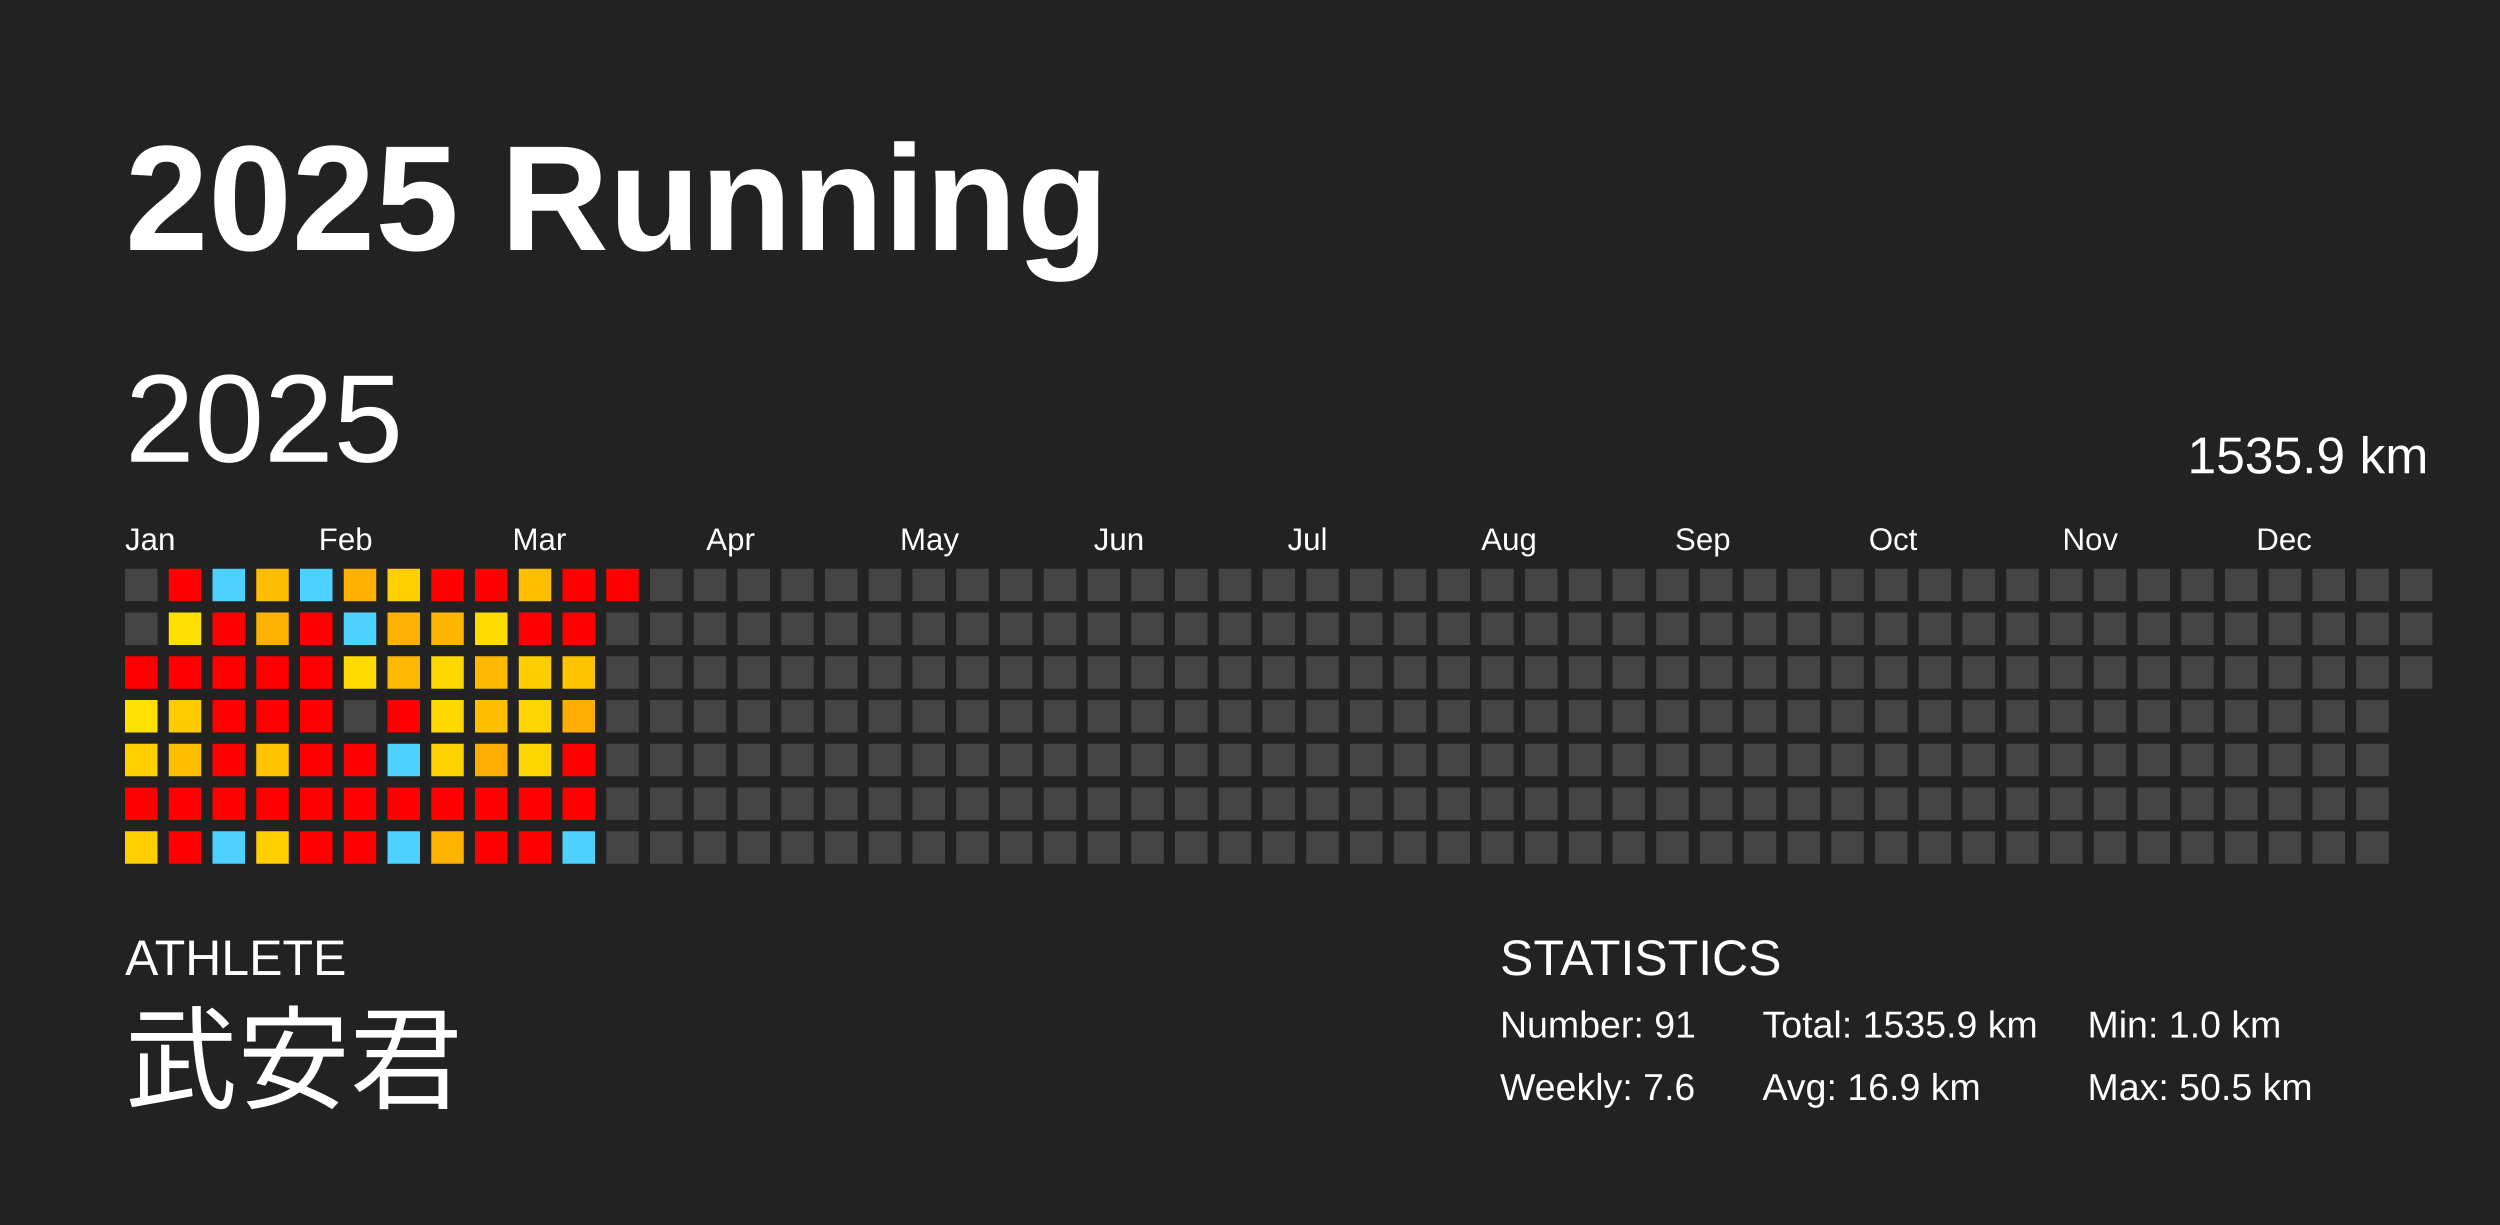
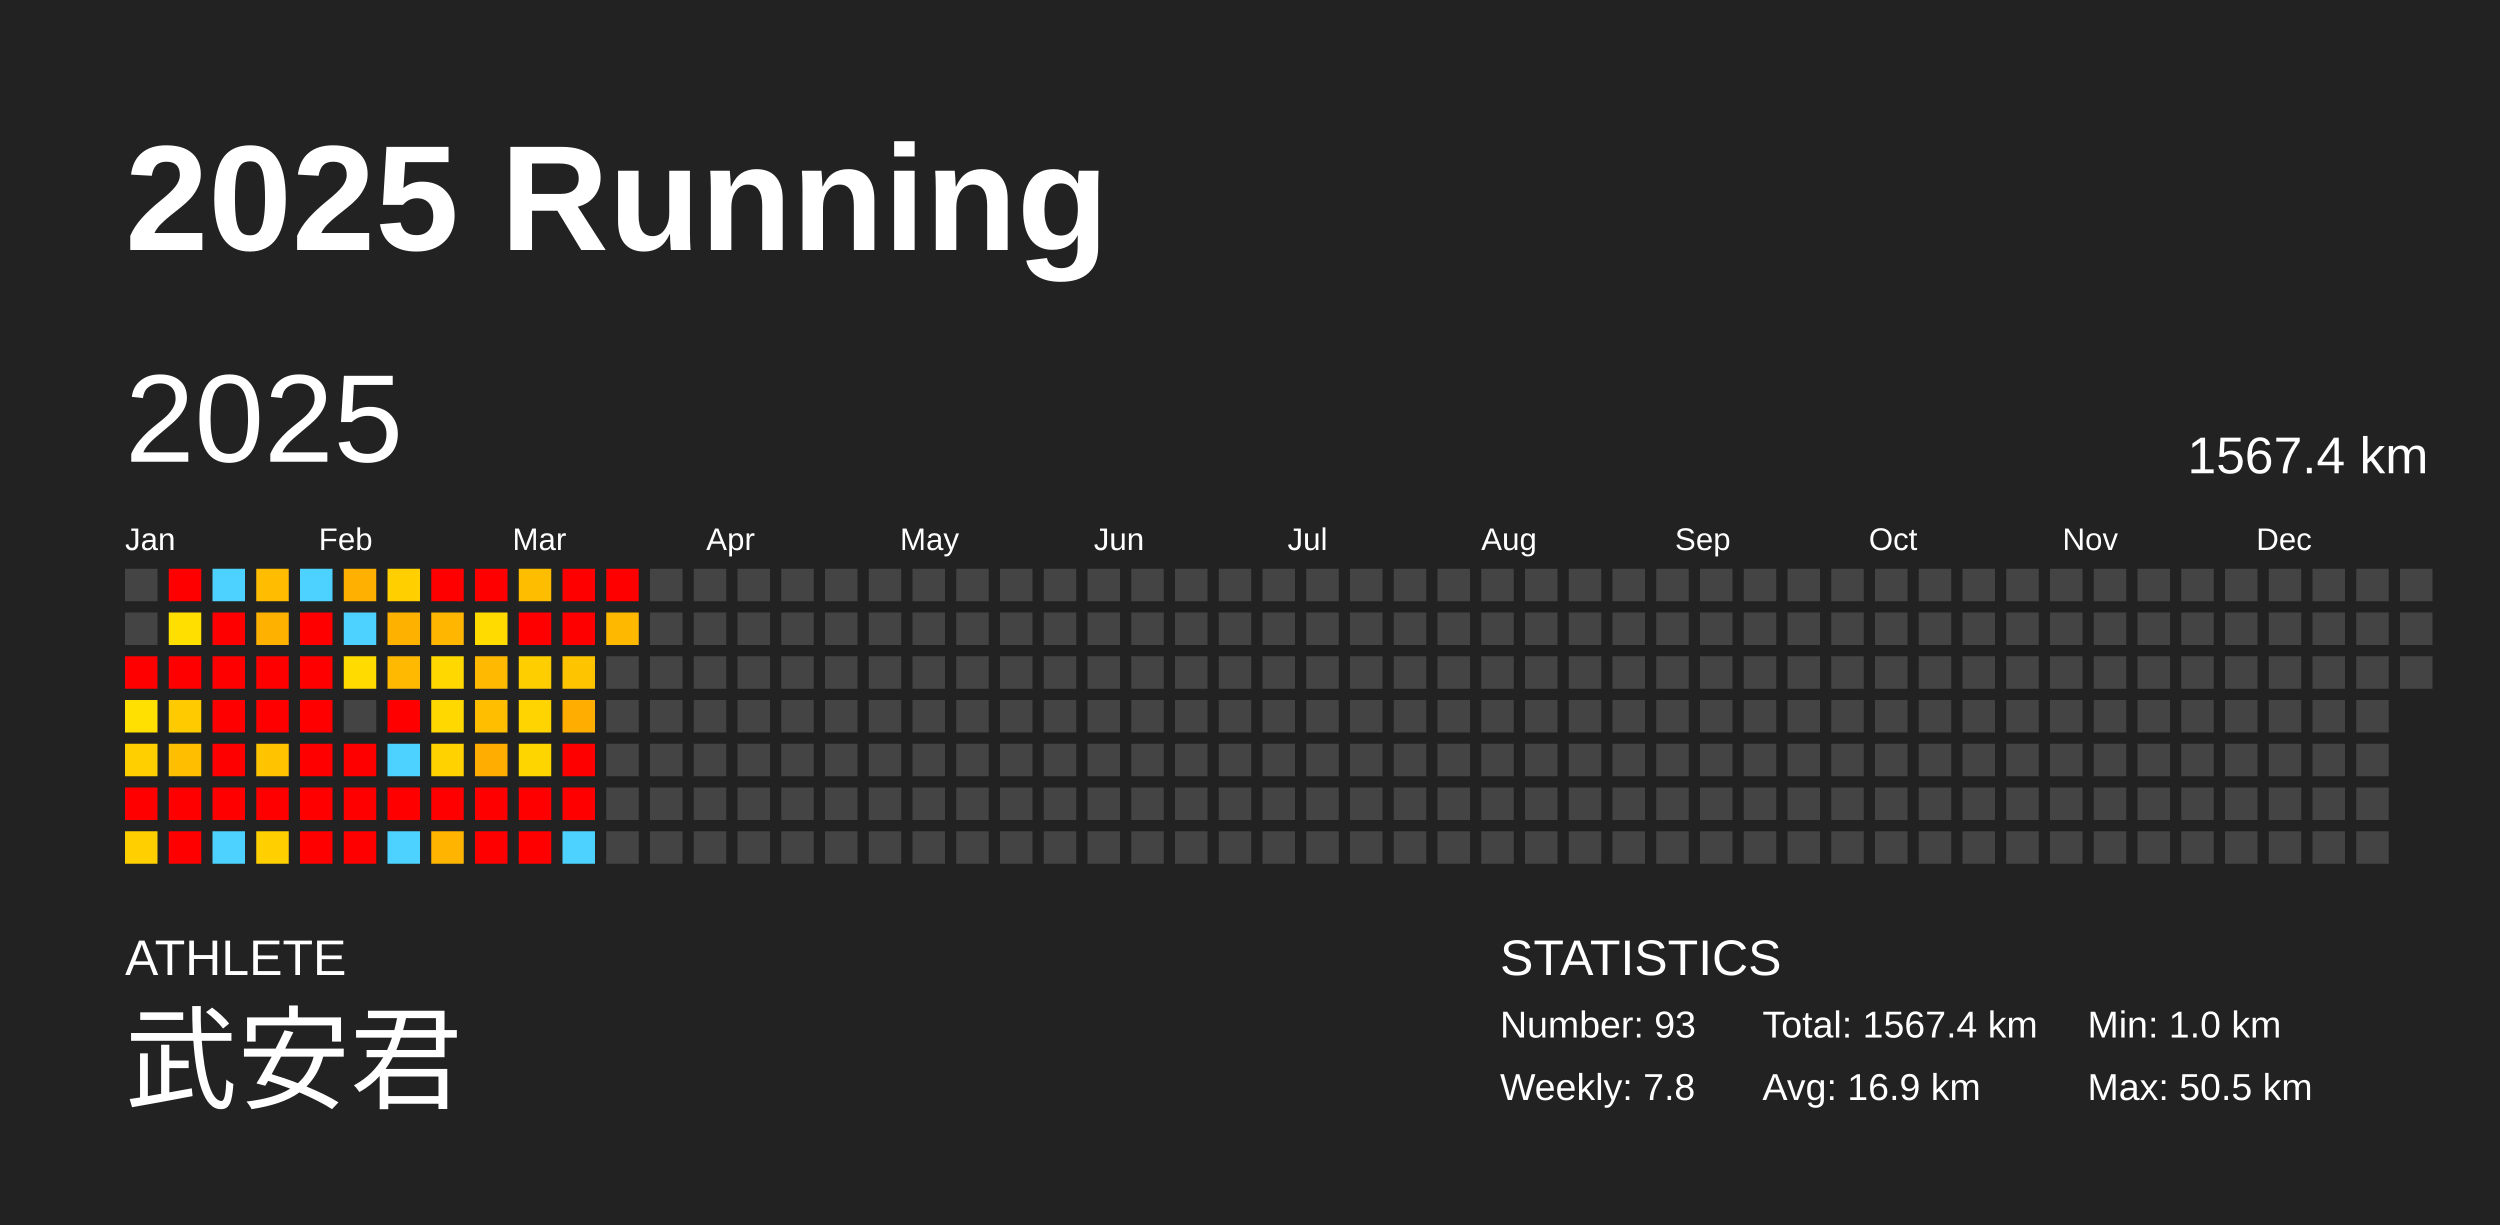
<svg xmlns="http://www.w3.org/2000/svg" baseProfile="full" height="98mm" version="1.1" viewBox="0,0,200,98" width="200mm">
  <defs />
  <rect fill="#222222" height="98" width="200" x="0" y="0" />
  <text fill="#FFFFFF" style="font-size:12px; font-family:Arial; font-weight:bold;" x="10" y="20">2025 Running</text>
  <text fill="#FFFFFF" style="font-size:4px; font-family:Arial" x="10" y="78">ATHLETE</text>
  <text fill="#FFFFFF" style="font-size:9px; font-family:Arial" x="10" y="88">武安君</text>
  <text fill="#FFFFFF" style="font-size:4px; font-family:Arial" x="120" y="78">STATISTICS</text>
-   <text fill="#FFFFFF" style="font-size:3px; font-family:Arial" x="120" y="83">Number: 91</text>
-   <text fill="#FFFFFF" style="font-size:3px; font-family:Arial" x="120" y="88">Weekly: 7.6</text>
-   <text fill="#FFFFFF" style="font-size:3px; font-family:Arial" x="141" y="83">Total: 1535.9 km</text>
+   <text fill="#FFFFFF" style="font-size:3px; font-family:Arial" x="120" y="83">Number: 93</text>
+   <text fill="#FFFFFF" style="font-size:3px; font-family:Arial" x="120" y="88">Weekly: 7.8</text>
+   <text fill="#FFFFFF" style="font-size:3px; font-family:Arial" x="141" y="83">Total: 1567.4 km</text>
  <text fill="#FFFFFF" style="font-size:3px; font-family:Arial" x="141" y="88">Avg: 16.9 km</text>
  <text fill="#FFFFFF" style="font-size:3px; font-family:Arial" x="167" y="83">Min: 1.0 km</text>
  <text fill="#FFFFFF" style="font-size:3px; font-family:Arial" x="167" y="88">Max: 50.5 km</text>
  <text dominant-baseline="hanging" fill="#FFFFFF" style="font-size:10.0px; font-family:Arial;" x="10" y="30">2025</text>
-   <text dominant-baseline="hanging" fill="#FFFFFF" style="font-size:4.125px; font-family:Arial;" x="175" y="35">1535.9 km</text>
+   <text dominant-baseline="hanging" fill="#FFFFFF" style="font-size:4.125px; font-family:Arial;" x="175" y="35">1567.4 km</text>
  <text fill="#FFFFFF" style="font-size:2.5px; font-family:Arial" x="10.0" y="44">Jan</text>
  <text fill="#FFFFFF" style="font-size:2.5px; font-family:Arial" x="25.5" y="44">Feb</text>
  <text fill="#FFFFFF" style="font-size:2.5px; font-family:Arial" x="41.0" y="44">Mar</text>
  <text fill="#FFFFFF" style="font-size:2.5px; font-family:Arial" x="56.5" y="44">Apr</text>
  <text fill="#FFFFFF" style="font-size:2.5px; font-family:Arial" x="72.0" y="44">May</text>
  <text fill="#FFFFFF" style="font-size:2.5px; font-family:Arial" x="87.5" y="44">Jun</text>
  <text fill="#FFFFFF" style="font-size:2.5px; font-family:Arial" x="103.0" y="44">Jul</text>
  <text fill="#FFFFFF" style="font-size:2.5px; font-family:Arial" x="118.5" y="44">Aug</text>
  <text fill="#FFFFFF" style="font-size:2.5px; font-family:Arial" x="134.0" y="44">Sep</text>
  <text fill="#FFFFFF" style="font-size:2.5px; font-family:Arial" x="149.5" y="44">Oct</text>
  <text fill="#FFFFFF" style="font-size:2.5px; font-family:Arial" x="165.0" y="44">Nov</text>
  <text fill="#FFFFFF" style="font-size:2.5px; font-family:Arial" x="180.5" y="44">Dec</text>
  <rect fill="#444444" height="2.6" width="2.6" x="10.0" y="45.5" />
  <rect fill="#444444" height="2.6" width="2.6" x="10.0" y="49.0" />
  <rect fill="red" height="2.6" width="2.6" x="10.0" y="52.5" />
  <rect fill="#ffe000" height="2.6" width="2.6" x="10.0" y="56.0" />
  <rect fill="#ffcf00" height="2.6" width="2.6" x="10.0" y="59.5" />
  <rect fill="red" height="2.6" width="2.6" x="10.0" y="63.0" />
  <rect fill="#ffcf00" height="2.6" width="2.6" x="10.0" y="66.5" />
  <rect fill="red" height="2.6" width="2.6" x="13.5" y="45.5" />
  <rect fill="#ffdf00" height="2.6" width="2.6" x="13.5" y="49.0" />
  <rect fill="red" height="2.6" width="2.6" x="13.5" y="52.5" />
  <rect fill="#ffca00" height="2.6" width="2.6" x="13.5" y="56.0" />
  <rect fill="#ffbf00" height="2.6" width="2.6" x="13.5" y="59.5" />
  <rect fill="red" height="2.6" width="2.6" x="13.5" y="63.0" />
  <rect fill="red" height="2.6" width="2.6" x="13.5" y="66.5" />
  <rect fill="#4dd2ff" height="2.6" width="2.6" x="17.0" y="45.5" />
  <rect fill="red" height="2.6" width="2.6" x="17.0" y="49.0" />
  <rect fill="red" height="2.6" width="2.6" x="17.0" y="52.5" />
  <rect fill="red" height="2.6" width="2.6" x="17.0" y="56.0" />
  <rect fill="red" height="2.6" width="2.6" x="17.0" y="59.5" />
  <rect fill="red" height="2.6" width="2.6" x="17.0" y="63.0" />
  <rect fill="#4dd2ff" height="2.6" width="2.6" x="17.0" y="66.5" />
  <rect fill="#ffbc00" height="2.6" width="2.6" x="20.5" y="45.5" />
  <rect fill="#ffb100" height="2.6" width="2.6" x="20.5" y="49.0" />
  <rect fill="red" height="2.6" width="2.6" x="20.5" y="52.5" />
  <rect fill="red" height="2.6" width="2.6" x="20.5" y="56.0" />
  <rect fill="#ffc300" height="2.6" width="2.6" x="20.5" y="59.5" />
  <rect fill="red" height="2.6" width="2.6" x="20.5" y="63.0" />
  <rect fill="#ffcf00" height="2.6" width="2.6" x="20.5" y="66.5" />
  <rect fill="#4dd2ff" height="2.6" width="2.6" x="24.0" y="45.5" />
  <rect fill="red" height="2.6" width="2.6" x="24.0" y="49.0" />
  <rect fill="red" height="2.6" width="2.6" x="24.0" y="52.5" />
  <rect fill="red" height="2.6" width="2.6" x="24.0" y="56.0" />
  <rect fill="red" height="2.6" width="2.6" x="24.0" y="59.5" />
  <rect fill="red" height="2.6" width="2.6" x="24.0" y="63.0" />
  <rect fill="red" height="2.6" width="2.6" x="24.0" y="66.5" />
  <rect fill="#ffb000" height="2.6" width="2.6" x="27.5" y="45.5" />
  <rect fill="#4dd2ff" height="2.6" width="2.6" x="27.5" y="49.0" />
  <rect fill="#ffdb00" height="2.6" width="2.6" x="27.5" y="52.5" />
  <rect fill="#444444" height="2.6" width="2.6" x="27.5" y="56.0" />
  <rect fill="red" height="2.6" width="2.6" x="27.5" y="59.5" />
  <rect fill="red" height="2.6" width="2.6" x="27.5" y="63.0" />
  <rect fill="red" height="2.6" width="2.6" x="27.5" y="66.5" />
  <rect fill="#ffcf00" height="2.6" width="2.6" x="31.0" y="45.5" />
  <rect fill="#ffb100" height="2.6" width="2.6" x="31.0" y="49.0" />
  <rect fill="#ffb900" height="2.6" width="2.6" x="31.0" y="52.5" />
  <rect fill="red" height="2.6" width="2.6" x="31.0" y="56.0" />
  <rect fill="#4dd2ff" height="2.6" width="2.6" x="31.0" y="59.5" />
  <rect fill="red" height="2.6" width="2.6" x="31.0" y="63.0" />
  <rect fill="#4dd2ff" height="2.6" width="2.6" x="31.0" y="66.5" />
  <rect fill="red" height="2.6" width="2.6" x="34.5" y="45.5" />
  <rect fill="#ffb600" height="2.6" width="2.6" x="34.5" y="49.0" />
  <rect fill="#ffd800" height="2.6" width="2.6" x="34.5" y="52.5" />
  <rect fill="#ffd800" height="2.6" width="2.6" x="34.5" y="56.0" />
  <rect fill="#ffd200" height="2.6" width="2.6" x="34.5" y="59.5" />
  <rect fill="red" height="2.6" width="2.6" x="34.5" y="63.0" />
  <rect fill="#ffb400" height="2.6" width="2.6" x="34.5" y="66.5" />
  <rect fill="red" height="2.6" width="2.6" x="38.0" y="45.5" />
  <rect fill="#ffdb00" height="2.6" width="2.6" x="38.0" y="49.0" />
  <rect fill="#ffb900" height="2.6" width="2.6" x="38.0" y="52.5" />
  <rect fill="#ffbe00" height="2.6" width="2.6" x="38.0" y="56.0" />
  <rect fill="#ffad00" height="2.6" width="2.6" x="38.0" y="59.5" />
  <rect fill="red" height="2.6" width="2.6" x="38.0" y="63.0" />
  <rect fill="red" height="2.6" width="2.6" x="38.0" y="66.5" />
  <rect fill="#ffbd00" height="2.6" width="2.6" x="41.5" y="45.5" />
  <rect fill="red" height="2.6" width="2.6" x="41.5" y="49.0" />
  <rect fill="#ffce00" height="2.6" width="2.6" x="41.5" y="52.5" />
  <rect fill="#ffd400" height="2.6" width="2.6" x="41.5" y="56.0" />
  <rect fill="#ffd500" height="2.6" width="2.6" x="41.5" y="59.5" />
  <rect fill="red" height="2.6" width="2.6" x="41.5" y="63.0" />
  <rect fill="red" height="2.6" width="2.6" x="41.5" y="66.5" />
  <rect fill="red" height="2.6" width="2.6" x="45.0" y="45.5" />
  <rect fill="red" height="2.6" width="2.6" x="45.0" y="49.0" />
  <rect fill="#ffc400" height="2.6" width="2.6" x="45.0" y="52.5" />
  <rect fill="#ffad00" height="2.6" width="2.6" x="45.0" y="56.0" />
  <rect fill="red" height="2.6" width="2.6" x="45.0" y="59.5" />
  <rect fill="red" height="2.6" width="2.6" x="45.0" y="63.0" />
  <rect fill="#4dd2ff" height="2.6" width="2.6" x="45.0" y="66.5" />
  <rect fill="red" height="2.6" width="2.6" x="48.5" y="45.5" />
-   <rect fill="#444444" height="2.6" width="2.6" x="48.5" y="49.0" />
+   <rect fill="#ffb800" height="2.6" width="2.6" x="48.5" y="49.0" />
  <rect fill="#444444" height="2.6" width="2.6" x="48.5" y="52.5" />
  <rect fill="#444444" height="2.6" width="2.6" x="48.5" y="56.0" />
  <rect fill="#444444" height="2.6" width="2.6" x="48.5" y="59.5" />
  <rect fill="#444444" height="2.6" width="2.6" x="48.5" y="63.0" />
  <rect fill="#444444" height="2.6" width="2.6" x="48.5" y="66.5" />
  <rect fill="#444444" height="2.6" width="2.6" x="52.0" y="45.5" />
  <rect fill="#444444" height="2.6" width="2.6" x="52.0" y="49.0" />
  <rect fill="#444444" height="2.6" width="2.6" x="52.0" y="52.5" />
  <rect fill="#444444" height="2.6" width="2.6" x="52.0" y="56.0" />
  <rect fill="#444444" height="2.6" width="2.6" x="52.0" y="59.5" />
  <rect fill="#444444" height="2.6" width="2.6" x="52.0" y="63.0" />
  <rect fill="#444444" height="2.6" width="2.6" x="52.0" y="66.5" />
  <rect fill="#444444" height="2.6" width="2.6" x="55.5" y="45.5" />
  <rect fill="#444444" height="2.6" width="2.6" x="55.5" y="49.0" />
  <rect fill="#444444" height="2.6" width="2.6" x="55.5" y="52.5" />
  <rect fill="#444444" height="2.6" width="2.6" x="55.5" y="56.0" />
  <rect fill="#444444" height="2.6" width="2.6" x="55.5" y="59.5" />
  <rect fill="#444444" height="2.6" width="2.6" x="55.5" y="63.0" />
  <rect fill="#444444" height="2.6" width="2.6" x="55.5" y="66.5" />
  <rect fill="#444444" height="2.6" width="2.6" x="59.0" y="45.5" />
  <rect fill="#444444" height="2.6" width="2.6" x="59.0" y="49.0" />
  <rect fill="#444444" height="2.6" width="2.6" x="59.0" y="52.5" />
  <rect fill="#444444" height="2.6" width="2.6" x="59.0" y="56.0" />
  <rect fill="#444444" height="2.6" width="2.6" x="59.0" y="59.5" />
  <rect fill="#444444" height="2.6" width="2.6" x="59.0" y="63.0" />
  <rect fill="#444444" height="2.6" width="2.6" x="59.0" y="66.5" />
  <rect fill="#444444" height="2.6" width="2.6" x="62.5" y="45.5" />
  <rect fill="#444444" height="2.6" width="2.6" x="62.5" y="49.0" />
  <rect fill="#444444" height="2.6" width="2.6" x="62.5" y="52.5" />
  <rect fill="#444444" height="2.6" width="2.6" x="62.5" y="56.0" />
  <rect fill="#444444" height="2.6" width="2.6" x="62.5" y="59.5" />
  <rect fill="#444444" height="2.6" width="2.6" x="62.5" y="63.0" />
  <rect fill="#444444" height="2.6" width="2.6" x="62.5" y="66.5" />
  <rect fill="#444444" height="2.6" width="2.6" x="66.0" y="45.5" />
  <rect fill="#444444" height="2.6" width="2.6" x="66.0" y="49.0" />
  <rect fill="#444444" height="2.6" width="2.6" x="66.0" y="52.5" />
  <rect fill="#444444" height="2.6" width="2.6" x="66.0" y="56.0" />
  <rect fill="#444444" height="2.6" width="2.6" x="66.0" y="59.5" />
  <rect fill="#444444" height="2.6" width="2.6" x="66.0" y="63.0" />
  <rect fill="#444444" height="2.6" width="2.6" x="66.0" y="66.5" />
  <rect fill="#444444" height="2.6" width="2.6" x="69.5" y="45.5" />
  <rect fill="#444444" height="2.6" width="2.6" x="69.5" y="49.0" />
  <rect fill="#444444" height="2.6" width="2.6" x="69.5" y="52.5" />
  <rect fill="#444444" height="2.6" width="2.6" x="69.5" y="56.0" />
  <rect fill="#444444" height="2.6" width="2.6" x="69.5" y="59.5" />
  <rect fill="#444444" height="2.6" width="2.6" x="69.5" y="63.0" />
  <rect fill="#444444" height="2.6" width="2.6" x="69.5" y="66.5" />
  <rect fill="#444444" height="2.6" width="2.6" x="73.0" y="45.5" />
  <rect fill="#444444" height="2.6" width="2.6" x="73.0" y="49.0" />
  <rect fill="#444444" height="2.6" width="2.6" x="73.0" y="52.5" />
  <rect fill="#444444" height="2.6" width="2.6" x="73.0" y="56.0" />
  <rect fill="#444444" height="2.6" width="2.6" x="73.0" y="59.5" />
  <rect fill="#444444" height="2.6" width="2.6" x="73.0" y="63.0" />
  <rect fill="#444444" height="2.6" width="2.6" x="73.0" y="66.5" />
  <rect fill="#444444" height="2.6" width="2.6" x="76.5" y="45.5" />
  <rect fill="#444444" height="2.6" width="2.6" x="76.5" y="49.0" />
  <rect fill="#444444" height="2.6" width="2.6" x="76.5" y="52.5" />
  <rect fill="#444444" height="2.6" width="2.6" x="76.5" y="56.0" />
  <rect fill="#444444" height="2.6" width="2.6" x="76.5" y="59.5" />
  <rect fill="#444444" height="2.6" width="2.6" x="76.5" y="63.0" />
  <rect fill="#444444" height="2.6" width="2.6" x="76.5" y="66.5" />
  <rect fill="#444444" height="2.6" width="2.6" x="80.0" y="45.5" />
  <rect fill="#444444" height="2.6" width="2.6" x="80.0" y="49.0" />
  <rect fill="#444444" height="2.6" width="2.6" x="80.0" y="52.5" />
  <rect fill="#444444" height="2.6" width="2.6" x="80.0" y="56.0" />
  <rect fill="#444444" height="2.6" width="2.6" x="80.0" y="59.5" />
  <rect fill="#444444" height="2.6" width="2.6" x="80.0" y="63.0" />
  <rect fill="#444444" height="2.6" width="2.6" x="80.0" y="66.5" />
  <rect fill="#444444" height="2.6" width="2.6" x="83.5" y="45.5" />
  <rect fill="#444444" height="2.6" width="2.6" x="83.5" y="49.0" />
  <rect fill="#444444" height="2.6" width="2.6" x="83.5" y="52.5" />
  <rect fill="#444444" height="2.6" width="2.6" x="83.5" y="56.0" />
  <rect fill="#444444" height="2.6" width="2.6" x="83.5" y="59.5" />
  <rect fill="#444444" height="2.6" width="2.6" x="83.5" y="63.0" />
  <rect fill="#444444" height="2.6" width="2.6" x="83.5" y="66.5" />
  <rect fill="#444444" height="2.6" width="2.6" x="87.0" y="45.5" />
  <rect fill="#444444" height="2.6" width="2.6" x="87.0" y="49.0" />
  <rect fill="#444444" height="2.6" width="2.6" x="87.0" y="52.5" />
  <rect fill="#444444" height="2.6" width="2.6" x="87.0" y="56.0" />
  <rect fill="#444444" height="2.6" width="2.6" x="87.0" y="59.5" />
  <rect fill="#444444" height="2.6" width="2.6" x="87.0" y="63.0" />
  <rect fill="#444444" height="2.6" width="2.6" x="87.0" y="66.5" />
  <rect fill="#444444" height="2.6" width="2.6" x="90.5" y="45.5" />
  <rect fill="#444444" height="2.6" width="2.6" x="90.5" y="49.0" />
  <rect fill="#444444" height="2.6" width="2.6" x="90.5" y="52.5" />
  <rect fill="#444444" height="2.6" width="2.6" x="90.5" y="56.0" />
  <rect fill="#444444" height="2.6" width="2.6" x="90.5" y="59.5" />
  <rect fill="#444444" height="2.6" width="2.6" x="90.5" y="63.0" />
  <rect fill="#444444" height="2.6" width="2.6" x="90.5" y="66.5" />
  <rect fill="#444444" height="2.6" width="2.6" x="94.0" y="45.5" />
  <rect fill="#444444" height="2.6" width="2.6" x="94.0" y="49.0" />
  <rect fill="#444444" height="2.6" width="2.6" x="94.0" y="52.5" />
  <rect fill="#444444" height="2.6" width="2.6" x="94.0" y="56.0" />
  <rect fill="#444444" height="2.6" width="2.6" x="94.0" y="59.5" />
  <rect fill="#444444" height="2.6" width="2.6" x="94.0" y="63.0" />
  <rect fill="#444444" height="2.6" width="2.6" x="94.0" y="66.5" />
  <rect fill="#444444" height="2.6" width="2.6" x="97.5" y="45.5" />
  <rect fill="#444444" height="2.6" width="2.6" x="97.5" y="49.0" />
  <rect fill="#444444" height="2.6" width="2.6" x="97.5" y="52.5" />
  <rect fill="#444444" height="2.6" width="2.6" x="97.5" y="56.0" />
  <rect fill="#444444" height="2.6" width="2.6" x="97.5" y="59.5" />
  <rect fill="#444444" height="2.6" width="2.6" x="97.5" y="63.0" />
  <rect fill="#444444" height="2.6" width="2.6" x="97.5" y="66.5" />
  <rect fill="#444444" height="2.6" width="2.6" x="101.0" y="45.5" />
  <rect fill="#444444" height="2.6" width="2.6" x="101.0" y="49.0" />
  <rect fill="#444444" height="2.6" width="2.6" x="101.0" y="52.5" />
  <rect fill="#444444" height="2.6" width="2.6" x="101.0" y="56.0" />
  <rect fill="#444444" height="2.6" width="2.6" x="101.0" y="59.5" />
  <rect fill="#444444" height="2.6" width="2.6" x="101.0" y="63.0" />
  <rect fill="#444444" height="2.6" width="2.6" x="101.0" y="66.5" />
  <rect fill="#444444" height="2.6" width="2.6" x="104.5" y="45.5" />
  <rect fill="#444444" height="2.6" width="2.6" x="104.5" y="49.0" />
  <rect fill="#444444" height="2.6" width="2.6" x="104.5" y="52.5" />
  <rect fill="#444444" height="2.6" width="2.6" x="104.5" y="56.0" />
  <rect fill="#444444" height="2.6" width="2.6" x="104.5" y="59.5" />
  <rect fill="#444444" height="2.6" width="2.6" x="104.5" y="63.0" />
  <rect fill="#444444" height="2.6" width="2.6" x="104.5" y="66.5" />
  <rect fill="#444444" height="2.6" width="2.6" x="108.0" y="45.5" />
  <rect fill="#444444" height="2.6" width="2.6" x="108.0" y="49.0" />
  <rect fill="#444444" height="2.6" width="2.6" x="108.0" y="52.5" />
  <rect fill="#444444" height="2.6" width="2.6" x="108.0" y="56.0" />
  <rect fill="#444444" height="2.6" width="2.6" x="108.0" y="59.5" />
  <rect fill="#444444" height="2.6" width="2.6" x="108.0" y="63.0" />
  <rect fill="#444444" height="2.6" width="2.6" x="108.0" y="66.5" />
  <rect fill="#444444" height="2.6" width="2.6" x="111.5" y="45.5" />
  <rect fill="#444444" height="2.6" width="2.6" x="111.5" y="49.0" />
  <rect fill="#444444" height="2.6" width="2.6" x="111.5" y="52.5" />
  <rect fill="#444444" height="2.6" width="2.6" x="111.5" y="56.0" />
  <rect fill="#444444" height="2.6" width="2.6" x="111.5" y="59.5" />
  <rect fill="#444444" height="2.6" width="2.6" x="111.5" y="63.0" />
  <rect fill="#444444" height="2.6" width="2.6" x="111.5" y="66.5" />
  <rect fill="#444444" height="2.6" width="2.6" x="115.0" y="45.5" />
  <rect fill="#444444" height="2.6" width="2.6" x="115.0" y="49.0" />
  <rect fill="#444444" height="2.6" width="2.6" x="115.0" y="52.5" />
  <rect fill="#444444" height="2.6" width="2.6" x="115.0" y="56.0" />
  <rect fill="#444444" height="2.6" width="2.6" x="115.0" y="59.5" />
  <rect fill="#444444" height="2.6" width="2.6" x="115.0" y="63.0" />
  <rect fill="#444444" height="2.6" width="2.6" x="115.0" y="66.5" />
  <rect fill="#444444" height="2.6" width="2.6" x="118.5" y="45.5" />
  <rect fill="#444444" height="2.6" width="2.6" x="118.5" y="49.0" />
  <rect fill="#444444" height="2.6" width="2.6" x="118.5" y="52.5" />
  <rect fill="#444444" height="2.6" width="2.6" x="118.5" y="56.0" />
  <rect fill="#444444" height="2.6" width="2.6" x="118.5" y="59.5" />
  <rect fill="#444444" height="2.6" width="2.6" x="118.5" y="63.0" />
  <rect fill="#444444" height="2.6" width="2.6" x="118.5" y="66.5" />
  <rect fill="#444444" height="2.6" width="2.6" x="122.0" y="45.5" />
  <rect fill="#444444" height="2.6" width="2.6" x="122.0" y="49.0" />
  <rect fill="#444444" height="2.6" width="2.6" x="122.0" y="52.5" />
  <rect fill="#444444" height="2.6" width="2.6" x="122.0" y="56.0" />
  <rect fill="#444444" height="2.6" width="2.6" x="122.0" y="59.5" />
  <rect fill="#444444" height="2.6" width="2.6" x="122.0" y="63.0" />
  <rect fill="#444444" height="2.6" width="2.6" x="122.0" y="66.5" />
  <rect fill="#444444" height="2.6" width="2.6" x="125.5" y="45.5" />
  <rect fill="#444444" height="2.6" width="2.6" x="125.5" y="49.0" />
  <rect fill="#444444" height="2.6" width="2.6" x="125.5" y="52.5" />
  <rect fill="#444444" height="2.6" width="2.6" x="125.5" y="56.0" />
  <rect fill="#444444" height="2.6" width="2.6" x="125.5" y="59.5" />
  <rect fill="#444444" height="2.6" width="2.6" x="125.5" y="63.0" />
  <rect fill="#444444" height="2.6" width="2.6" x="125.5" y="66.5" />
  <rect fill="#444444" height="2.6" width="2.6" x="129.0" y="45.5" />
  <rect fill="#444444" height="2.6" width="2.6" x="129.0" y="49.0" />
  <rect fill="#444444" height="2.6" width="2.6" x="129.0" y="52.5" />
  <rect fill="#444444" height="2.6" width="2.6" x="129.0" y="56.0" />
  <rect fill="#444444" height="2.6" width="2.6" x="129.0" y="59.5" />
  <rect fill="#444444" height="2.6" width="2.6" x="129.0" y="63.0" />
  <rect fill="#444444" height="2.6" width="2.6" x="129.0" y="66.5" />
  <rect fill="#444444" height="2.6" width="2.6" x="132.5" y="45.5" />
  <rect fill="#444444" height="2.6" width="2.6" x="132.5" y="49.0" />
  <rect fill="#444444" height="2.6" width="2.6" x="132.5" y="52.5" />
  <rect fill="#444444" height="2.6" width="2.6" x="132.5" y="56.0" />
  <rect fill="#444444" height="2.6" width="2.6" x="132.5" y="59.5" />
  <rect fill="#444444" height="2.6" width="2.6" x="132.5" y="63.0" />
  <rect fill="#444444" height="2.6" width="2.6" x="132.5" y="66.5" />
  <rect fill="#444444" height="2.6" width="2.6" x="136.0" y="45.5" />
  <rect fill="#444444" height="2.6" width="2.6" x="136.0" y="49.0" />
  <rect fill="#444444" height="2.6" width="2.6" x="136.0" y="52.5" />
  <rect fill="#444444" height="2.6" width="2.6" x="136.0" y="56.0" />
  <rect fill="#444444" height="2.6" width="2.6" x="136.0" y="59.5" />
  <rect fill="#444444" height="2.6" width="2.6" x="136.0" y="63.0" />
  <rect fill="#444444" height="2.6" width="2.6" x="136.0" y="66.5" />
  <rect fill="#444444" height="2.6" width="2.6" x="139.5" y="45.5" />
  <rect fill="#444444" height="2.6" width="2.6" x="139.5" y="49.0" />
  <rect fill="#444444" height="2.6" width="2.6" x="139.5" y="52.5" />
  <rect fill="#444444" height="2.6" width="2.6" x="139.5" y="56.0" />
  <rect fill="#444444" height="2.6" width="2.6" x="139.5" y="59.5" />
  <rect fill="#444444" height="2.6" width="2.6" x="139.5" y="63.0" />
  <rect fill="#444444" height="2.6" width="2.6" x="139.5" y="66.5" />
  <rect fill="#444444" height="2.6" width="2.6" x="143.0" y="45.5" />
  <rect fill="#444444" height="2.6" width="2.6" x="143.0" y="49.0" />
  <rect fill="#444444" height="2.6" width="2.6" x="143.0" y="52.5" />
  <rect fill="#444444" height="2.6" width="2.6" x="143.0" y="56.0" />
  <rect fill="#444444" height="2.6" width="2.6" x="143.0" y="59.5" />
  <rect fill="#444444" height="2.6" width="2.6" x="143.0" y="63.0" />
  <rect fill="#444444" height="2.6" width="2.6" x="143.0" y="66.5" />
  <rect fill="#444444" height="2.6" width="2.6" x="146.5" y="45.5" />
  <rect fill="#444444" height="2.6" width="2.6" x="146.5" y="49.0" />
  <rect fill="#444444" height="2.6" width="2.6" x="146.5" y="52.5" />
  <rect fill="#444444" height="2.6" width="2.6" x="146.5" y="56.0" />
  <rect fill="#444444" height="2.6" width="2.6" x="146.5" y="59.5" />
  <rect fill="#444444" height="2.6" width="2.6" x="146.5" y="63.0" />
  <rect fill="#444444" height="2.6" width="2.6" x="146.5" y="66.5" />
  <rect fill="#444444" height="2.6" width="2.6" x="150.0" y="45.5" />
  <rect fill="#444444" height="2.6" width="2.6" x="150.0" y="49.0" />
  <rect fill="#444444" height="2.6" width="2.6" x="150.0" y="52.5" />
  <rect fill="#444444" height="2.6" width="2.6" x="150.0" y="56.0" />
  <rect fill="#444444" height="2.6" width="2.6" x="150.0" y="59.5" />
  <rect fill="#444444" height="2.6" width="2.6" x="150.0" y="63.0" />
  <rect fill="#444444" height="2.6" width="2.6" x="150.0" y="66.5" />
  <rect fill="#444444" height="2.6" width="2.6" x="153.5" y="45.5" />
  <rect fill="#444444" height="2.6" width="2.6" x="153.5" y="49.0" />
  <rect fill="#444444" height="2.6" width="2.6" x="153.5" y="52.5" />
  <rect fill="#444444" height="2.6" width="2.6" x="153.5" y="56.0" />
  <rect fill="#444444" height="2.6" width="2.6" x="153.5" y="59.5" />
  <rect fill="#444444" height="2.6" width="2.6" x="153.5" y="63.0" />
  <rect fill="#444444" height="2.6" width="2.6" x="153.5" y="66.5" />
  <rect fill="#444444" height="2.6" width="2.6" x="157.0" y="45.5" />
  <rect fill="#444444" height="2.6" width="2.6" x="157.0" y="49.0" />
  <rect fill="#444444" height="2.6" width="2.6" x="157.0" y="52.5" />
  <rect fill="#444444" height="2.6" width="2.6" x="157.0" y="56.0" />
  <rect fill="#444444" height="2.6" width="2.6" x="157.0" y="59.5" />
  <rect fill="#444444" height="2.6" width="2.6" x="157.0" y="63.0" />
  <rect fill="#444444" height="2.6" width="2.6" x="157.0" y="66.5" />
  <rect fill="#444444" height="2.6" width="2.6" x="160.5" y="45.5" />
  <rect fill="#444444" height="2.6" width="2.6" x="160.5" y="49.0" />
  <rect fill="#444444" height="2.6" width="2.6" x="160.5" y="52.5" />
  <rect fill="#444444" height="2.6" width="2.6" x="160.5" y="56.0" />
  <rect fill="#444444" height="2.6" width="2.6" x="160.5" y="59.5" />
  <rect fill="#444444" height="2.6" width="2.6" x="160.5" y="63.0" />
  <rect fill="#444444" height="2.6" width="2.6" x="160.5" y="66.5" />
  <rect fill="#444444" height="2.6" width="2.6" x="164.0" y="45.5" />
  <rect fill="#444444" height="2.6" width="2.6" x="164.0" y="49.0" />
  <rect fill="#444444" height="2.6" width="2.6" x="164.0" y="52.5" />
  <rect fill="#444444" height="2.6" width="2.6" x="164.0" y="56.0" />
  <rect fill="#444444" height="2.6" width="2.6" x="164.0" y="59.5" />
  <rect fill="#444444" height="2.6" width="2.6" x="164.0" y="63.0" />
  <rect fill="#444444" height="2.6" width="2.6" x="164.0" y="66.5" />
  <rect fill="#444444" height="2.6" width="2.6" x="167.5" y="45.5" />
  <rect fill="#444444" height="2.6" width="2.6" x="167.5" y="49.0" />
  <rect fill="#444444" height="2.6" width="2.6" x="167.5" y="52.5" />
  <rect fill="#444444" height="2.6" width="2.6" x="167.5" y="56.0" />
  <rect fill="#444444" height="2.6" width="2.6" x="167.5" y="59.5" />
  <rect fill="#444444" height="2.6" width="2.6" x="167.5" y="63.0" />
  <rect fill="#444444" height="2.6" width="2.6" x="167.5" y="66.5" />
  <rect fill="#444444" height="2.6" width="2.6" x="171.0" y="45.5" />
  <rect fill="#444444" height="2.6" width="2.6" x="171.0" y="49.0" />
  <rect fill="#444444" height="2.6" width="2.6" x="171.0" y="52.5" />
  <rect fill="#444444" height="2.6" width="2.6" x="171.0" y="56.0" />
  <rect fill="#444444" height="2.6" width="2.6" x="171.0" y="59.5" />
  <rect fill="#444444" height="2.6" width="2.6" x="171.0" y="63.0" />
  <rect fill="#444444" height="2.6" width="2.6" x="171.0" y="66.5" />
  <rect fill="#444444" height="2.6" width="2.6" x="174.5" y="45.5" />
  <rect fill="#444444" height="2.6" width="2.6" x="174.5" y="49.0" />
  <rect fill="#444444" height="2.6" width="2.6" x="174.5" y="52.5" />
  <rect fill="#444444" height="2.6" width="2.6" x="174.5" y="56.0" />
  <rect fill="#444444" height="2.6" width="2.6" x="174.5" y="59.5" />
  <rect fill="#444444" height="2.6" width="2.6" x="174.5" y="63.0" />
  <rect fill="#444444" height="2.6" width="2.6" x="174.5" y="66.5" />
  <rect fill="#444444" height="2.6" width="2.6" x="178.0" y="45.5" />
  <rect fill="#444444" height="2.6" width="2.6" x="178.0" y="49.0" />
  <rect fill="#444444" height="2.6" width="2.6" x="178.0" y="52.5" />
  <rect fill="#444444" height="2.6" width="2.6" x="178.0" y="56.0" />
  <rect fill="#444444" height="2.6" width="2.6" x="178.0" y="59.5" />
  <rect fill="#444444" height="2.6" width="2.6" x="178.0" y="63.0" />
  <rect fill="#444444" height="2.6" width="2.6" x="178.0" y="66.5" />
  <rect fill="#444444" height="2.6" width="2.6" x="181.5" y="45.5" />
  <rect fill="#444444" height="2.6" width="2.6" x="181.5" y="49.0" />
  <rect fill="#444444" height="2.6" width="2.6" x="181.5" y="52.5" />
  <rect fill="#444444" height="2.6" width="2.6" x="181.5" y="56.0" />
  <rect fill="#444444" height="2.6" width="2.6" x="181.5" y="59.5" />
  <rect fill="#444444" height="2.6" width="2.6" x="181.5" y="63.0" />
  <rect fill="#444444" height="2.6" width="2.6" x="181.5" y="66.5" />
  <rect fill="#444444" height="2.6" width="2.6" x="185.0" y="45.5" />
  <rect fill="#444444" height="2.6" width="2.6" x="185.0" y="49.0" />
  <rect fill="#444444" height="2.6" width="2.6" x="185.0" y="52.5" />
  <rect fill="#444444" height="2.6" width="2.6" x="185.0" y="56.0" />
  <rect fill="#444444" height="2.6" width="2.6" x="185.0" y="59.5" />
  <rect fill="#444444" height="2.6" width="2.6" x="185.0" y="63.0" />
  <rect fill="#444444" height="2.6" width="2.6" x="185.0" y="66.5" />
  <rect fill="#444444" height="2.6" width="2.6" x="188.5" y="45.5" />
  <rect fill="#444444" height="2.6" width="2.6" x="188.5" y="49.0" />
  <rect fill="#444444" height="2.6" width="2.6" x="188.5" y="52.5" />
  <rect fill="#444444" height="2.6" width="2.6" x="188.5" y="56.0" />
  <rect fill="#444444" height="2.6" width="2.6" x="188.5" y="59.5" />
  <rect fill="#444444" height="2.6" width="2.6" x="188.5" y="63.0" />
  <rect fill="#444444" height="2.6" width="2.6" x="188.5" y="66.5" />
  <rect fill="#444444" height="2.6" width="2.6" x="192.0" y="45.5" />
  <rect fill="#444444" height="2.6" width="2.6" x="192.0" y="49.0" />
  <rect fill="#444444" height="2.6" width="2.6" x="192.0" y="52.5" />
</svg>
